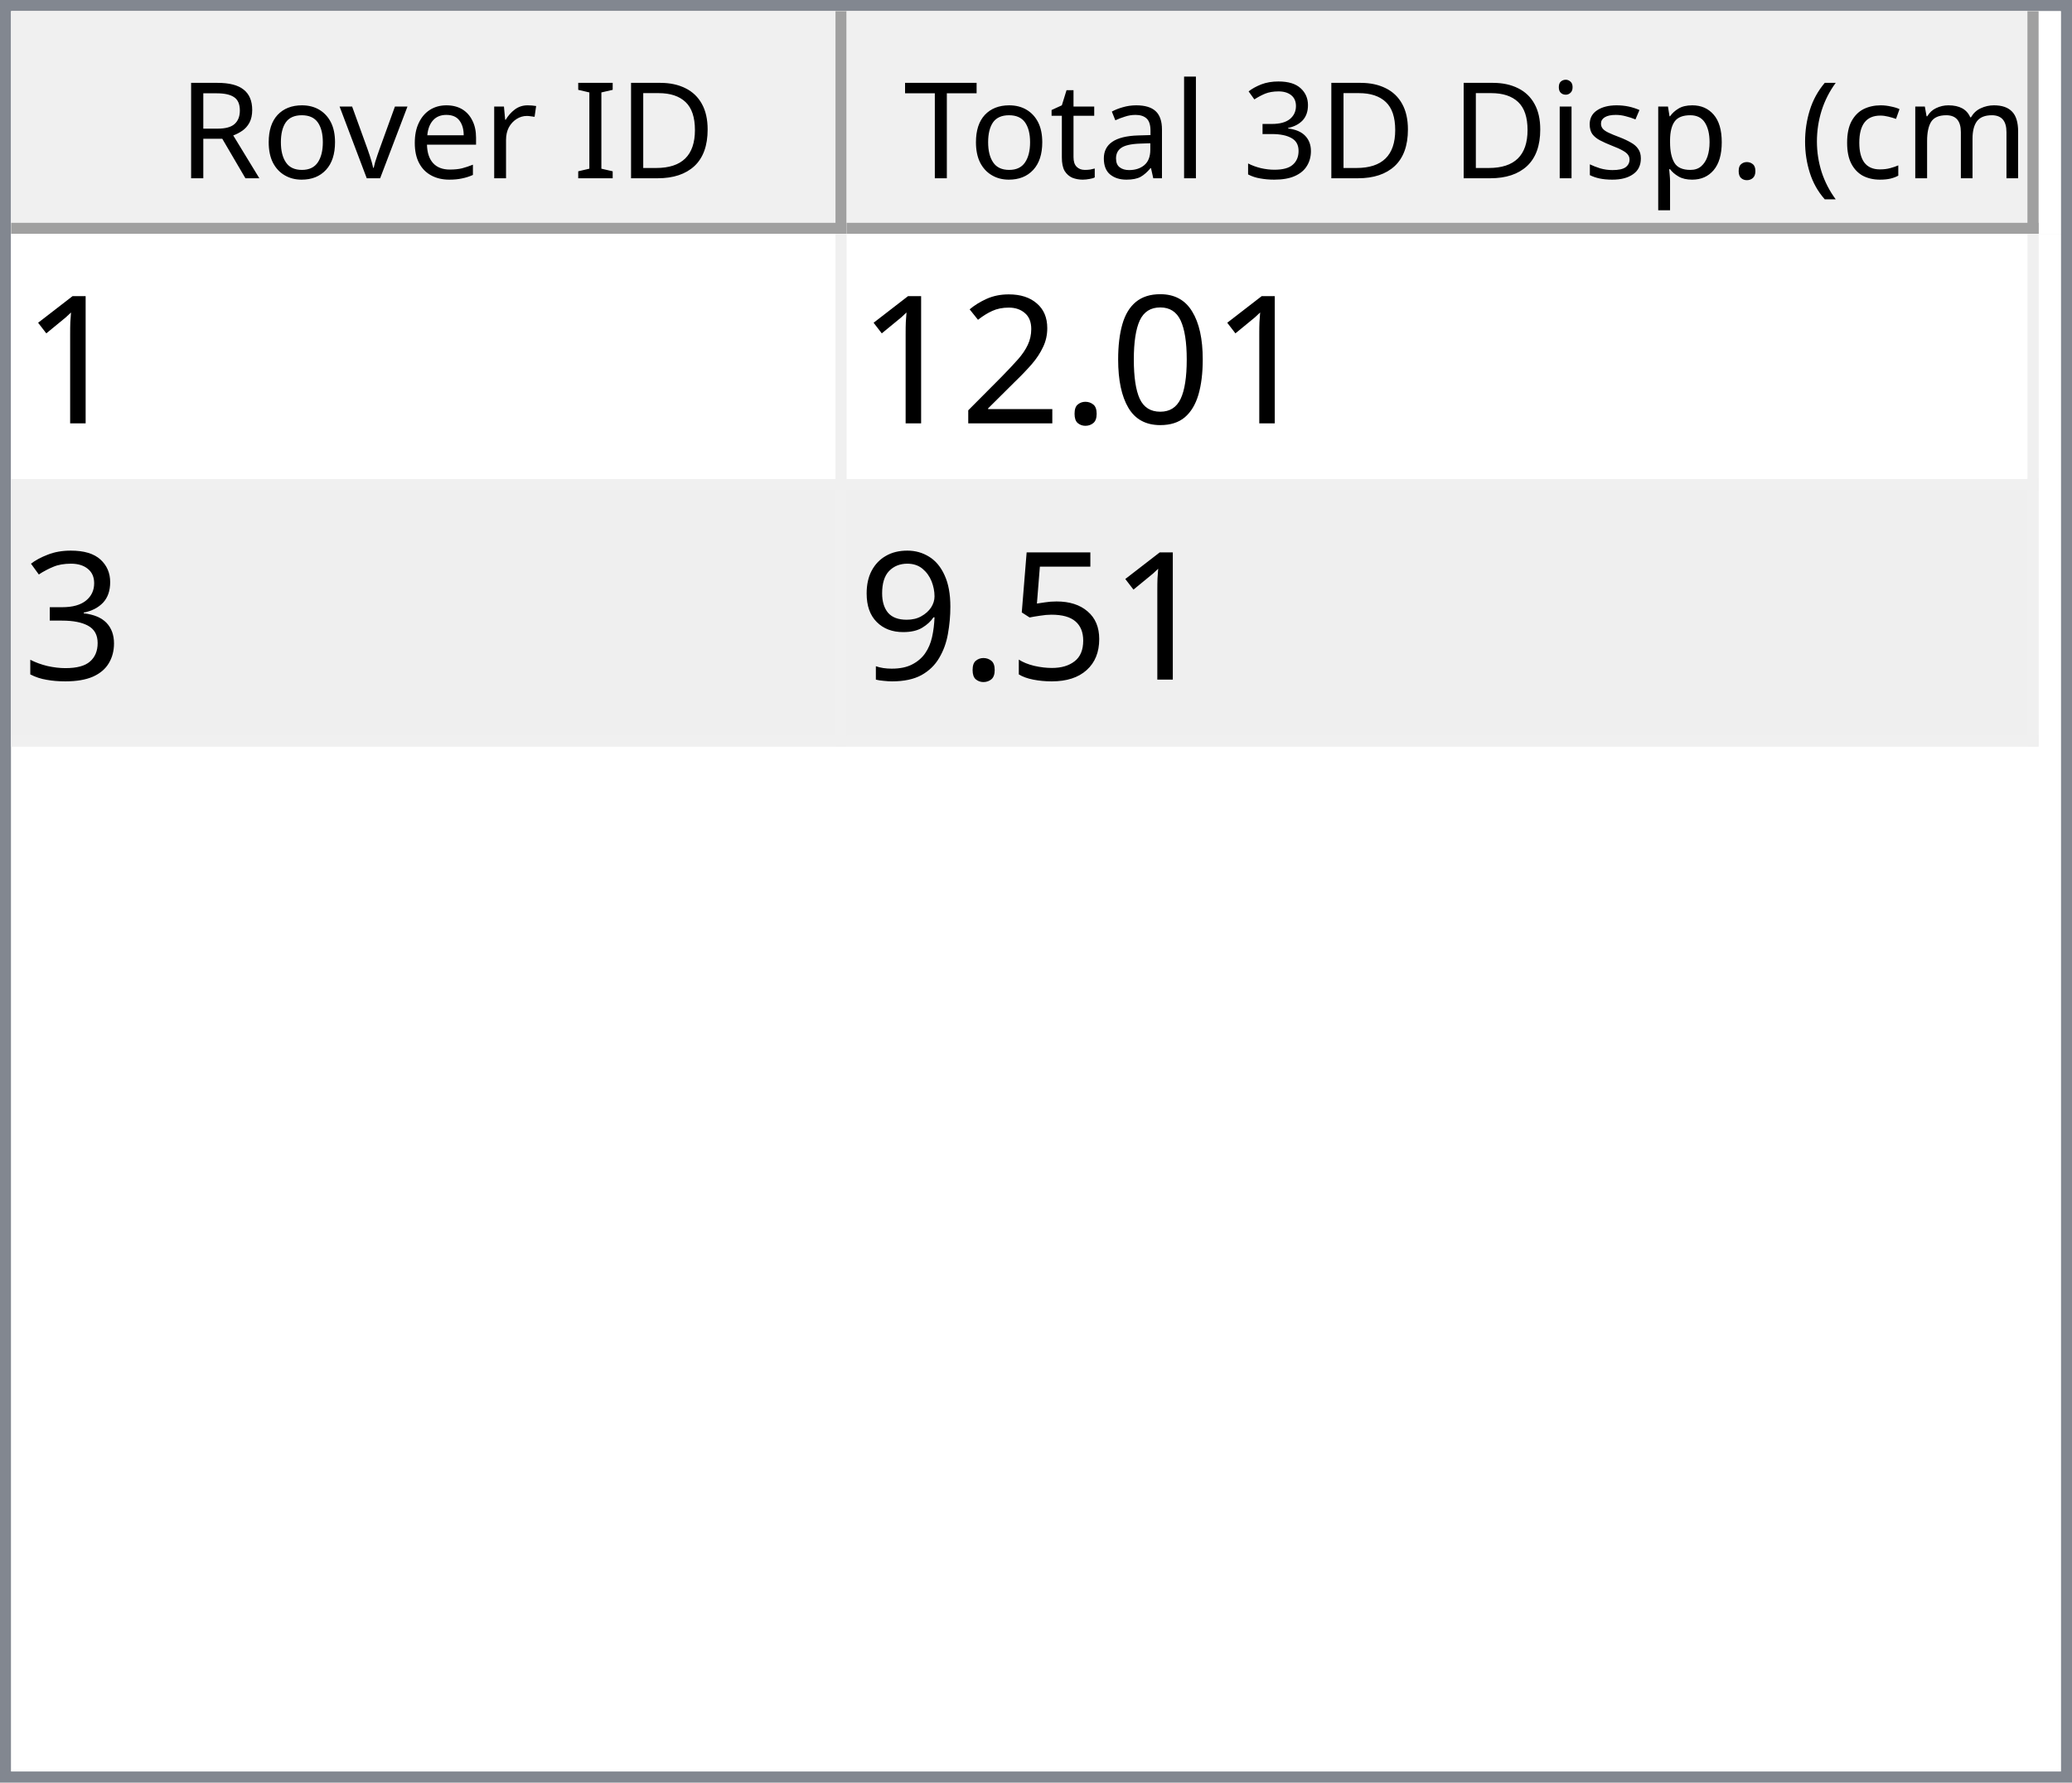
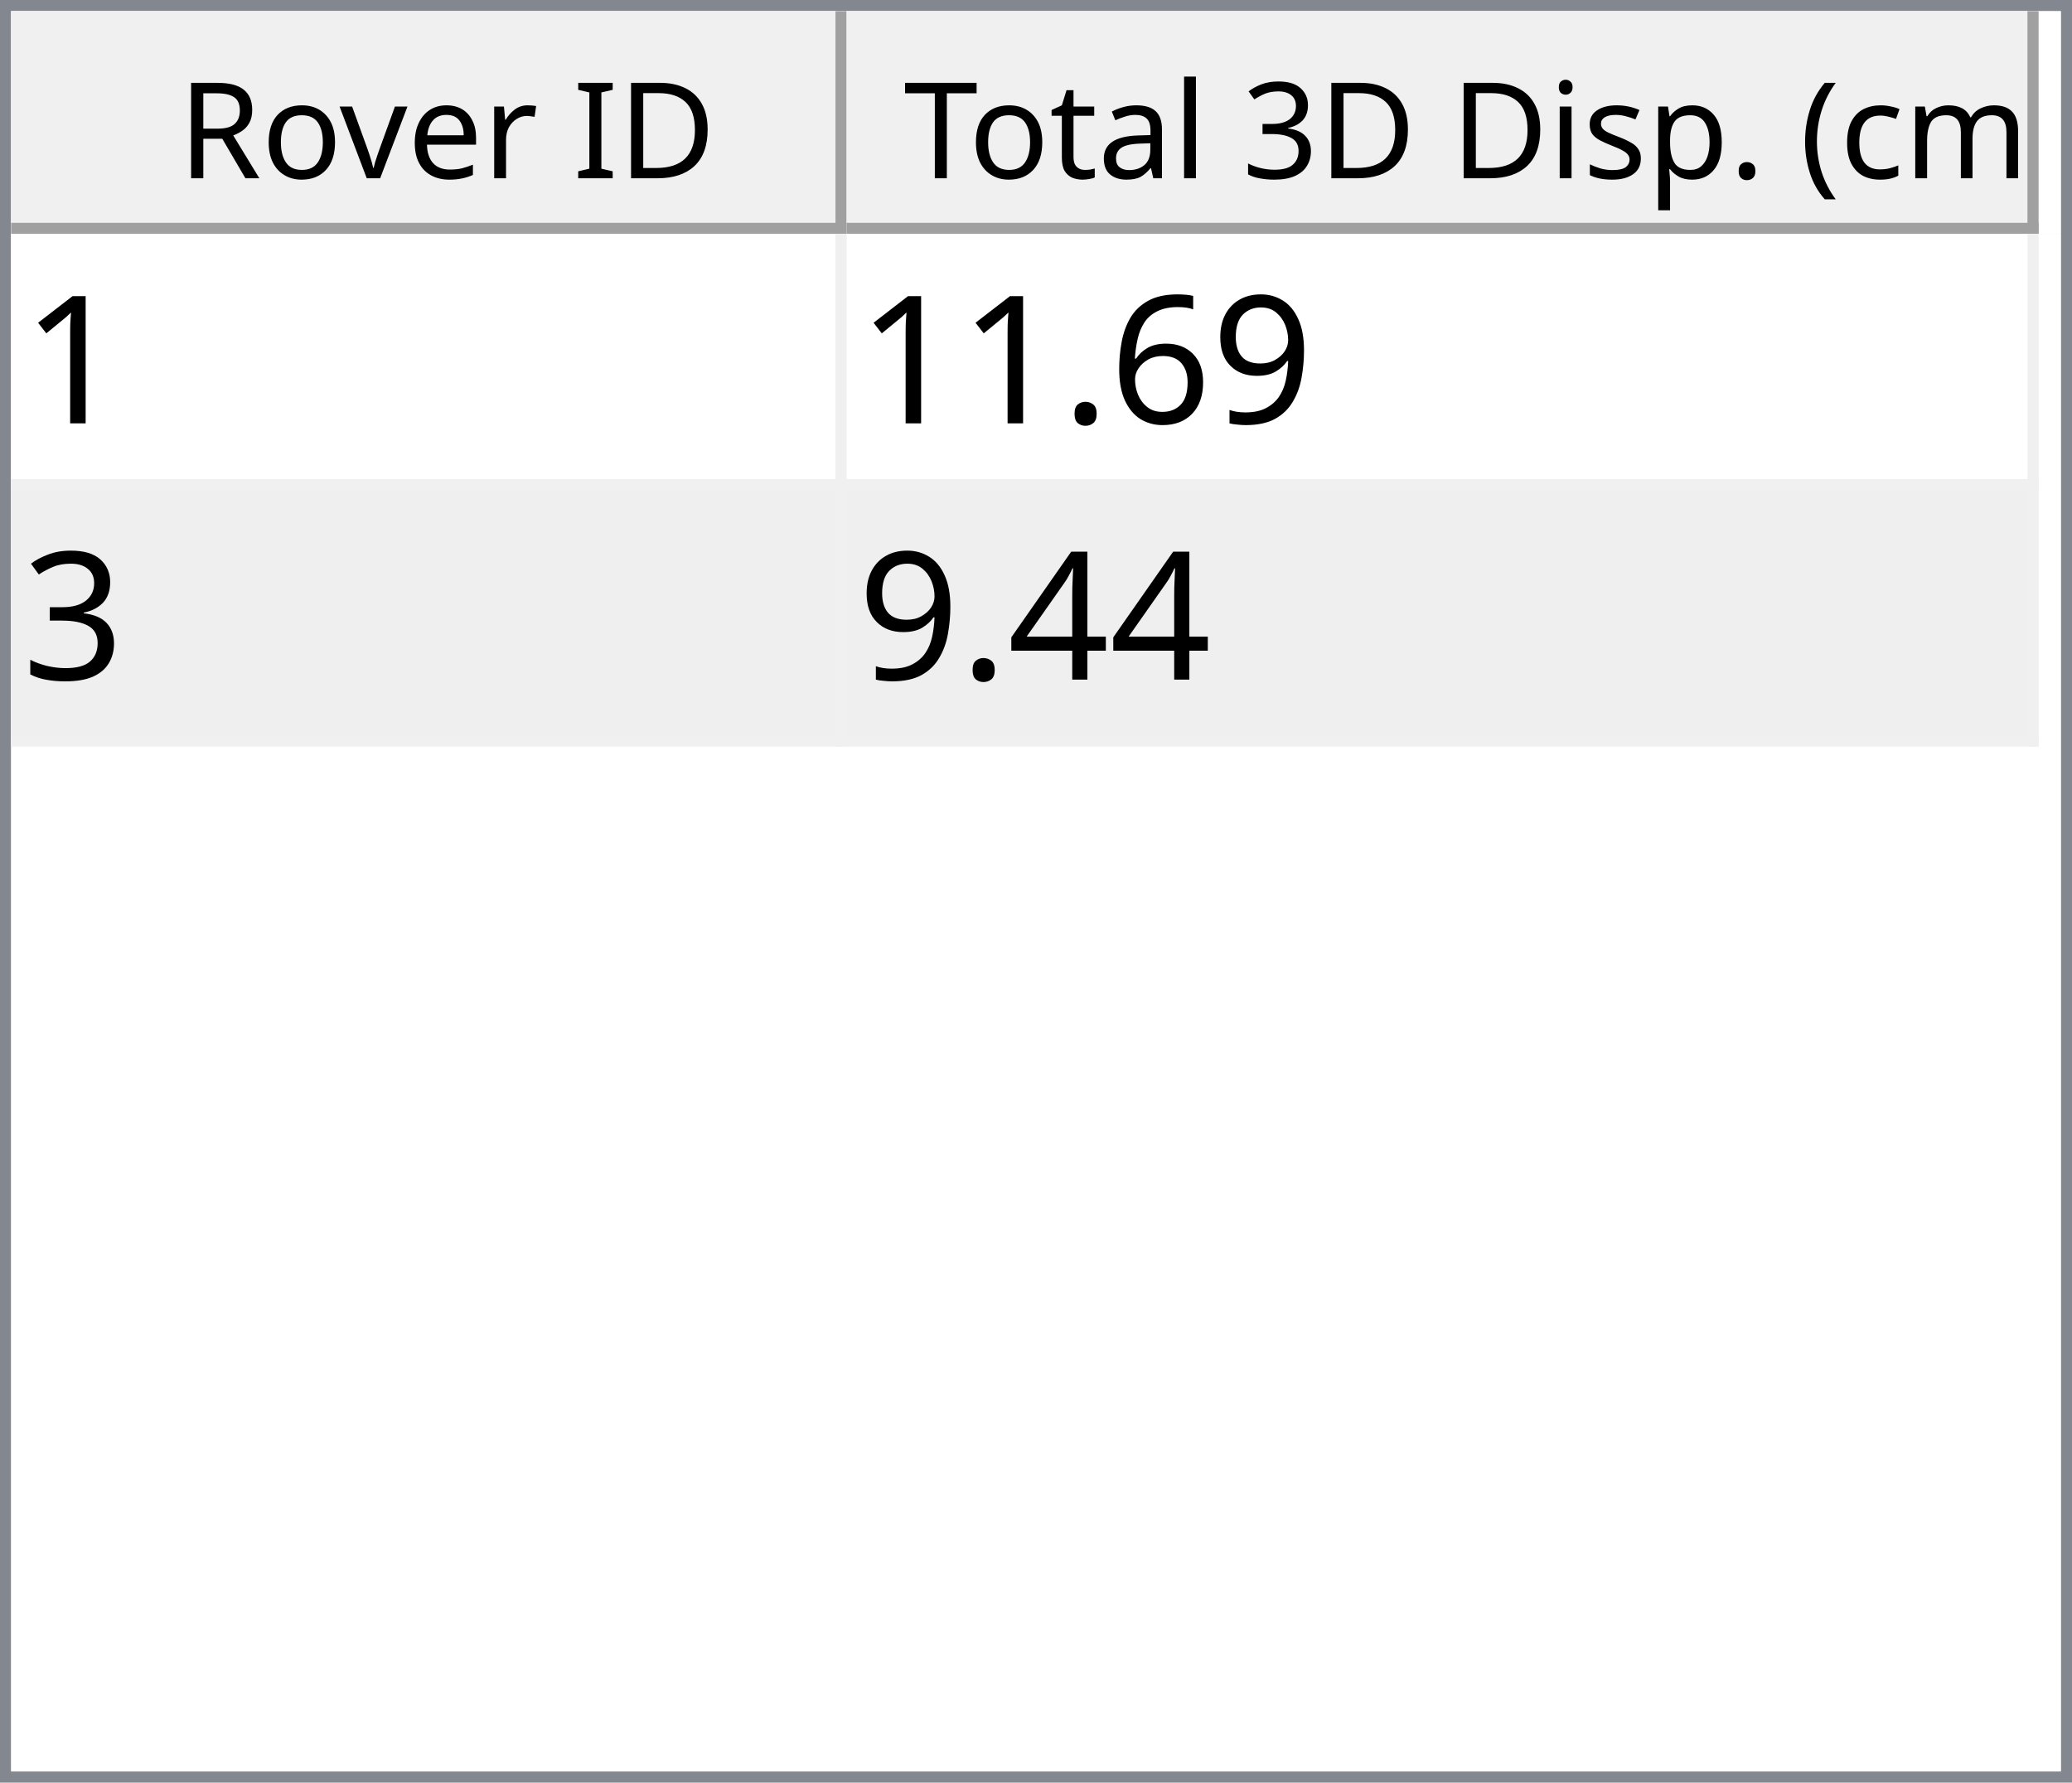
<svg xmlns="http://www.w3.org/2000/svg" style="fill-opacity:1; color-rendering:auto; color-interpolation:auto; text-rendering:auto; stroke:black; stroke-linecap:square; stroke-miterlimit:10; shape-rendering:auto; stroke-opacity:1; fill:black; stroke-dasharray:none; font-weight:normal; stroke-width:1; font-family:'Dialog'; font-style:normal; stroke-linejoin:miter; font-size:12px; stroke-dashoffset:0; image-rendering:auto;" width="186" height="160">
  <defs id="genericDefs" />
  <g>
    <defs id="defs1">
      <clipPath clipPathUnits="userSpaceOnUse" id="clipPath1">
        <path d="M0 0 L186 0 L186 160 L0 160 L0 0 Z" />
      </clipPath>
      <clipPath clipPathUnits="userSpaceOnUse" id="clipPath2">
        <path d="M0 0 L0 160 L186 160 L186 0 Z" />
      </clipPath>
      <clipPath clipPathUnits="userSpaceOnUse" id="clipPath3">
        <path d="M0 0 L0 20 L184 20 L184 0 Z" />
      </clipPath>
      <clipPath clipPathUnits="userSpaceOnUse" id="clipPath4">
        <path d="M0 0 L0 20 L75 20 L75 0 Z" />
      </clipPath>
      <clipPath clipPathUnits="userSpaceOnUse" id="clipPath5">
        <path d="M1 1 L1 19 L74 19 L74 1 Z" />
      </clipPath>
      <clipPath clipPathUnits="userSpaceOnUse" id="clipPath6">
        <path d="M0 0 L0 18 L73 18 L73 0 Z" />
      </clipPath>
      <clipPath clipPathUnits="userSpaceOnUse" id="clipPath7">
        <path d="M-0.5 -0.5 L-0.5 19.5 L74.5 19.5 L74.5 -0.5 Z" />
      </clipPath>
      <clipPath clipPathUnits="userSpaceOnUse" id="clipPath8">
        <path d="M0 0 L0 20 L107 20 L107 0 Z" />
      </clipPath>
      <clipPath clipPathUnits="userSpaceOnUse" id="clipPath9">
        <path d="M1 1 L1 19 L106 19 L106 1 Z" />
      </clipPath>
      <clipPath clipPathUnits="userSpaceOnUse" id="clipPath10">
        <path d="M0 0 L0 18 L105 18 L105 0 Z" />
      </clipPath>
      <clipPath clipPathUnits="userSpaceOnUse" id="clipPath11">
        <path d="M-0.5 -0.5 L-0.5 19.5 L106.5 19.5 L106.5 -0.5 Z" />
      </clipPath>
      <clipPath clipPathUnits="userSpaceOnUse" id="clipPath12">
        <path d="M0 0 L0 138 L184 138 L184 0 Z" />
      </clipPath>
      <clipPath clipPathUnits="userSpaceOnUse" id="clipPath13">
        <path d="M0 0 L0 46 L182 46 L182 0 Z" />
      </clipPath>
      <clipPath clipPathUnits="userSpaceOnUse" id="clipPath14">
        <path d="M-0.5 -0.5 L-0.5 45.5 L181.5 45.5 L181.5 -0.5 Z" />
      </clipPath>
      <clipPath clipPathUnits="userSpaceOnUse" id="clipPath15">
        <path d="M0 0 L0 22 L74 22 L74 0 Z" />
      </clipPath>
      <clipPath clipPathUnits="userSpaceOnUse" id="clipPath16">
        <path d="M0 0 L0 22 L106 22 L106 0 Z" />
      </clipPath>
      <font horiz-adv-x="64.551" id="font1">
        <font-face ascent="107.91" descent="25.098" units-per-em="100" style="font-style:normal; font-family:Segoe UI; font-weight:normal;" />
        <missing-glyph horiz-adv-x="64.551" d="M8.109 0 L8.109 68.266 L56.453 68.266 L56.453 0 L8.109 0 ZM15.328 7.234 L49.219 7.234 L49.219 61.031 L15.328 61.031 L15.328 7.234 Z" />
        <glyph unicode="D" horiz-adv-x="70.117" d="M9.188 0 L9.188 70.016 L28.516 70.016 Q65.531 70.016 65.531 35.891 Q65.531 19.672 55.25 9.836 Q44.969 0 27.734 0 L9.188 0 ZM17.391 62.594 L17.391 7.422 L27.828 7.422 Q41.609 7.422 49.273 14.797 Q56.938 22.172 56.938 35.688 Q56.938 62.594 28.328 62.594 L17.391 62.594 Z" />
        <glyph unicode="I" horiz-adv-x="26.611" d="M17.391 0 L9.188 0 L9.188 70.016 L17.391 70.016 L17.391 0 Z" />
        <glyph unicode=" " horiz-adv-x="27.393" d="" />
        <glyph unicode="r" horiz-adv-x="34.766" d="M34.188 41.891 Q32.078 43.5 28.125 43.5 Q23 43.5 19.555 38.672 Q16.109 33.844 16.109 25.484 L16.109 0 L8.109 0 L8.109 50 L16.109 50 L16.109 39.703 L16.312 39.703 Q18.016 44.969 21.531 47.922 Q25.047 50.875 29.391 50.875 Q32.516 50.875 34.188 50.203 L34.188 41.891 Z" />
        <glyph unicode="e" horiz-adv-x="52.295" d="M48.297 23 L12.984 23 Q13.188 14.656 17.484 10.109 Q21.781 5.562 29.297 5.562 Q37.75 5.562 44.828 11.141 L44.828 3.609 Q38.234 -1.172 27.391 -1.172 Q16.797 -1.172 10.742 5.641 Q4.688 12.453 4.688 24.812 Q4.688 36.469 11.305 43.82 Q17.922 51.172 27.734 51.172 Q37.547 51.172 42.922 44.828 Q48.297 38.484 48.297 27.203 L48.297 23 ZM40.094 29.781 Q40.047 36.719 36.75 40.578 Q33.453 44.438 27.594 44.438 Q21.922 44.438 17.969 40.383 Q14.016 36.328 13.094 29.781 L40.094 29.781 Z" />
        <glyph unicode="v" horiz-adv-x="47.9" d="M47.406 50 L27.484 0 L19.625 0 L0.688 50 L9.469 50 L22.172 13.672 Q23.578 9.672 23.922 6.688 L24.125 6.688 Q24.609 10.453 25.688 13.484 L38.969 50 L47.406 50 Z" />
        <glyph unicode="o" horiz-adv-x="58.594" d="M29 -1.172 Q17.922 -1.172 11.305 5.836 Q4.688 12.844 4.688 24.422 Q4.688 37.016 11.57 44.094 Q18.453 51.172 30.172 51.172 Q41.359 51.172 47.633 44.289 Q53.906 37.406 53.906 25.203 Q53.906 13.234 47.141 6.031 Q40.375 -1.172 29 -1.172 ZM29.594 44.438 Q21.875 44.438 17.383 39.188 Q12.891 33.938 12.891 24.703 Q12.891 15.828 17.43 10.695 Q21.969 5.562 29.594 5.562 Q37.359 5.562 41.531 10.594 Q45.703 15.625 45.703 24.906 Q45.703 34.281 41.531 39.359 Q37.359 44.438 29.594 44.438 Z" />
        <glyph unicode="R" horiz-adv-x="59.814" d="M59.375 0 L49.609 0 L37.891 19.625 Q36.281 22.359 34.766 24.289 Q33.25 26.219 31.664 27.438 Q30.078 28.656 28.25 29.219 Q26.422 29.781 24.125 29.781 L17.391 29.781 L17.391 0 L9.188 0 L9.188 70.016 L30.078 70.016 Q34.672 70.016 38.555 68.867 Q42.438 67.719 45.289 65.375 Q48.141 63.031 49.758 59.547 Q51.375 56.062 51.375 51.375 Q51.375 47.703 50.273 44.656 Q49.172 41.609 47.148 39.211 Q45.125 36.812 42.266 35.133 Q39.406 33.453 35.844 32.516 L35.844 32.328 Q37.594 31.547 38.891 30.547 Q40.188 29.547 41.359 28.18 Q42.531 26.812 43.68 25.078 Q44.828 23.344 46.234 21.047 L59.375 0 ZM17.391 62.594 L17.391 37.203 L28.516 37.203 Q31.594 37.203 34.203 38.133 Q36.812 39.062 38.719 40.797 Q40.625 42.531 41.703 45.047 Q42.781 47.562 42.781 50.688 Q42.781 56.297 39.141 59.445 Q35.5 62.594 28.609 62.594 L17.391 62.594 Z" />
        <glyph unicode=")" horiz-adv-x="30.176" d="M8.297 -15.922 L1.172 -15.922 Q16.406 2.344 16.406 26.812 Q16.406 51.469 1.078 70.016 L8.297 70.016 Q23.531 52.156 23.531 26.703 Q23.531 1.375 8.297 -15.922 Z" />
        <glyph unicode="m" horiz-adv-x="86.133" d="M79.109 0 L71.094 0 L71.094 28.719 Q71.094 37.016 68.531 40.727 Q65.969 44.438 59.906 44.438 Q54.781 44.438 51.195 39.75 Q47.609 35.062 47.609 28.516 L47.609 0 L39.594 0 L39.594 29.688 Q39.594 44.438 28.219 44.438 Q22.953 44.438 19.531 40.016 Q16.109 35.594 16.109 28.516 L16.109 0 L8.109 0 L8.109 50 L16.109 50 L16.109 42.094 L16.312 42.094 Q21.625 51.172 31.844 51.172 Q36.969 51.172 40.773 48.312 Q44.578 45.453 46 40.828 Q51.562 51.172 62.594 51.172 Q79.109 51.172 79.109 30.812 L79.109 0 Z" />
        <glyph unicode="c" horiz-adv-x="46.191" d="M42.188 2.297 Q36.422 -1.172 28.516 -1.172 Q17.828 -1.172 11.258 5.789 Q4.688 12.75 4.688 23.828 Q4.688 36.188 11.766 43.68 Q18.844 51.172 30.672 51.172 Q37.25 51.172 42.281 48.734 L42.281 40.531 Q36.719 44.438 30.375 44.438 Q22.703 44.438 17.797 38.945 Q12.891 33.453 12.891 24.516 Q12.891 15.719 17.508 10.641 Q22.125 5.562 29.891 5.562 Q36.422 5.562 42.188 9.906 L42.188 2.297 Z" />
        <glyph unicode="(" horiz-adv-x="30.176" d="M29.109 -15.922 L21.969 -15.922 Q6.844 1.375 6.844 26.703 Q6.844 52.156 21.969 70.016 L29.203 70.016 Q13.875 51.469 13.875 26.812 Q13.875 2.344 29.109 -15.922 Z" />
        <glyph unicode="." horiz-adv-x="21.68" d="M10.891 -1.078 Q8.641 -1.078 7.055 0.539 Q5.469 2.156 5.469 4.391 Q5.469 6.641 7.055 8.273 Q8.641 9.906 10.891 9.906 Q13.188 9.906 14.797 8.273 Q16.406 6.641 16.406 4.391 Q16.406 2.156 14.797 0.539 Q13.188 -1.078 10.891 -1.078 Z" />
        <glyph unicode="p" horiz-adv-x="58.789" d="M16.312 7.234 L16.109 7.234 L16.109 -23 L8.109 -23 L8.109 50 L16.109 50 L16.109 41.219 L16.312 41.219 Q22.219 51.172 33.594 51.172 Q43.266 51.172 48.688 44.461 Q54.109 37.75 54.109 26.469 Q54.109 13.922 48 6.375 Q41.891 -1.172 31.297 -1.172 Q21.578 -1.172 16.312 7.234 ZM16.109 27.391 L16.109 20.406 Q16.109 14.203 20.141 9.883 Q24.172 5.562 30.375 5.562 Q37.641 5.562 41.773 11.133 Q45.906 16.703 45.906 26.609 Q45.906 34.969 42.047 39.703 Q38.188 44.438 31.594 44.438 Q24.609 44.438 20.359 39.578 Q16.109 34.719 16.109 27.391 Z" />
        <glyph unicode="s" horiz-adv-x="42.432" d="M5.078 1.812 L5.078 10.406 Q11.625 5.562 19.484 5.562 Q30.031 5.562 30.031 12.594 Q30.031 14.594 29.125 15.992 Q28.219 17.391 26.68 18.461 Q25.141 19.531 23.07 20.383 Q21 21.234 18.609 22.172 Q15.281 23.484 12.766 24.828 Q10.25 26.172 8.57 27.859 Q6.891 29.547 6.031 31.695 Q5.172 33.844 5.172 36.719 Q5.172 40.234 6.789 42.945 Q8.406 45.656 11.086 47.484 Q13.766 49.312 17.211 50.242 Q20.656 51.172 24.312 51.172 Q30.812 51.172 35.938 48.922 L35.938 40.828 Q30.422 44.438 23.25 44.438 Q21 44.438 19.195 43.922 Q17.391 43.406 16.094 42.477 Q14.797 41.547 14.086 40.258 Q13.375 38.969 13.375 37.406 Q13.375 35.453 14.086 34.133 Q14.797 32.812 16.164 31.789 Q17.531 30.766 19.484 29.938 Q21.438 29.109 23.922 28.125 Q27.25 26.859 29.883 25.516 Q32.516 24.172 34.375 22.484 Q36.234 20.797 37.234 18.602 Q38.234 16.406 38.234 13.375 Q38.234 9.672 36.602 6.938 Q34.969 4.203 32.234 2.398 Q29.5 0.594 25.93 -0.289 Q22.359 -1.172 18.453 -1.172 Q10.75 -1.172 5.078 1.812 Z" />
        <glyph unicode="i" horiz-adv-x="24.219" d="M12.203 62.703 Q10.062 62.703 8.547 64.164 Q7.031 65.625 7.031 67.875 Q7.031 70.125 8.547 71.609 Q10.062 73.094 12.203 73.094 Q14.406 73.094 15.945 71.609 Q17.484 70.125 17.484 67.875 Q17.484 65.719 15.945 64.211 Q14.406 62.703 12.203 62.703 ZM16.109 0 L8.109 0 L8.109 50 L16.109 50 L16.109 0 Z" />
        <glyph unicode="3" horiz-adv-x="53.906" d="M46.531 19.828 Q46.531 15.094 44.75 11.211 Q42.969 7.328 39.719 4.57 Q36.469 1.812 31.93 0.297 Q27.391 -1.219 21.922 -1.219 Q11.922 -1.219 6 2.594 L6 11.188 Q13.094 5.609 22.219 5.609 Q25.875 5.609 28.828 6.539 Q31.781 7.469 33.906 9.227 Q36.031 10.984 37.18 13.477 Q38.328 15.969 38.328 19.094 Q38.328 32.812 18.797 32.812 L12.984 32.812 L12.984 39.594 L18.5 39.594 Q35.797 39.594 35.797 52.484 Q35.797 64.406 22.609 64.406 Q15.188 64.406 8.688 59.422 L8.688 67.188 Q15.375 71.188 24.609 71.188 Q29 71.188 32.57 69.969 Q36.141 68.75 38.68 66.555 Q41.219 64.359 42.609 61.281 Q44 58.203 44 54.5 Q44 40.672 30.031 36.719 L30.031 36.531 Q33.594 36.141 36.625 34.797 Q39.656 33.453 41.852 31.305 Q44.047 29.156 45.289 26.25 Q46.531 23.344 46.531 19.828 Z" />
        <glyph unicode="l" horiz-adv-x="24.219" d="M16.109 0 L8.109 0 L8.109 74.031 L16.109 74.031 L16.109 0 Z" />
        <glyph unicode="a" horiz-adv-x="50.879" d="M43.891 0 L35.891 0 L35.891 7.812 L35.688 7.812 Q30.469 -1.172 20.312 -1.172 Q12.844 -1.172 8.617 2.781 Q4.391 6.734 4.391 13.281 Q4.391 27.297 20.906 29.594 L35.891 31.688 Q35.891 44.438 25.594 44.438 Q16.547 44.438 9.281 38.281 L9.281 46.484 Q16.656 51.172 26.266 51.172 Q43.891 51.172 43.891 32.516 L43.891 0 ZM35.891 25.297 L23.828 23.641 Q18.266 22.859 15.43 20.875 Q12.594 18.891 12.594 13.875 Q12.594 10.203 15.211 7.883 Q17.828 5.562 22.172 5.562 Q28.125 5.562 32.008 9.742 Q35.891 13.922 35.891 20.312 L35.891 25.297 Z" />
        <glyph unicode="t" horiz-adv-x="33.887" d="M31.297 0.484 Q28.469 -1.078 23.828 -1.078 Q10.688 -1.078 10.688 13.578 L10.688 43.172 L2.094 43.172 L2.094 50 L10.688 50 L10.688 62.203 L18.703 64.797 L18.703 50 L31.297 50 L31.297 43.172 L18.703 43.172 L18.703 14.984 Q18.703 9.969 20.414 7.82 Q22.125 5.672 26.078 5.672 Q29.109 5.672 31.297 7.328 L31.297 0.484 Z" />
        <glyph unicode="T" horiz-adv-x="52.393" d="M50.594 62.594 L30.375 62.594 L30.375 0 L22.172 0 L22.172 62.594 L2 62.594 L2 70.016 L50.594 70.016 L50.594 62.594 Z" />
      </font>
      <font horiz-adv-x="75.0" id="font2">
        <font-face ascent="100.537" descent="21.973" units-per-em="100" style="font-style:normal; font-family:sans-serif; font-weight:normal;" />
        <missing-glyph horiz-adv-x="75.0" d="M12.5 0 L12.5 62.5 L62.5 62.5 L62.5 0 L12.5 0 ZM14.062 1.562 L60.938 1.562 L60.938 60.938 L14.062 60.938 L14.062 1.562 Z" />
        <glyph unicode="1" horiz-adv-x="55.615" d="M37.25 0 L28.469 0 L28.469 56 Q25.297 52.984 20.141 49.953 Q14.984 46.922 10.891 45.406 L10.891 53.906 Q18.266 57.375 23.781 62.305 Q29.297 67.234 31.594 71.875 L37.25 71.875 L37.25 0 Z" />
-         <glyph unicode="0" horiz-adv-x="55.615" d="M4.156 35.297 Q4.156 48 6.766 55.742 Q9.375 63.484 14.523 67.68 Q19.672 71.875 27.484 71.875 Q33.25 71.875 37.594 69.555 Q41.938 67.234 44.773 62.867 Q47.609 58.5 49.219 52.227 Q50.828 45.953 50.828 35.297 Q50.828 22.703 48.242 14.969 Q45.656 7.234 40.508 3.008 Q35.359 -1.219 27.484 -1.219 Q17.141 -1.219 11.234 6.203 Q4.156 15.141 4.156 35.297 ZM13.188 35.297 Q13.188 17.672 17.312 11.836 Q21.438 6 27.484 6 Q33.547 6 37.672 11.859 Q41.797 17.719 41.797 35.297 Q41.797 52.984 37.672 58.789 Q33.547 64.594 27.391 64.594 Q21.344 64.594 17.719 59.469 Q13.188 52.938 13.188 35.297 Z" />
+         <glyph unicode="9" horiz-adv-x="55.615" d="M5.469 16.547 L13.922 17.328 Q14.984 11.375 18.016 8.688 Q21.047 6 25.781 6 Q29.828 6 32.883 7.859 Q35.938 9.719 37.891 12.82 Q39.844 15.922 41.164 21.195 Q42.484 26.469 42.484 31.938 Q42.484 32.516 42.438 33.688 Q39.797 29.5 35.234 26.883 Q30.672 24.266 25.344 24.266 Q16.453 24.266 10.305 30.711 Q4.156 37.156 4.156 47.703 Q4.156 58.594 10.578 65.234 Q17 71.875 26.656 71.875 Q33.641 71.875 39.43 68.117 Q45.219 64.359 48.219 57.398 Q51.219 50.438 51.219 37.25 Q51.219 23.531 48.242 15.406 Q45.266 7.281 39.383 3.031 Q33.5 -1.219 25.594 -1.219 Q17.188 -1.219 11.867 3.445 Q6.547 8.109 5.469 16.547 ZM41.453 48.141 Q41.453 55.719 37.43 60.156 Q33.406 64.594 27.734 64.594 Q21.875 64.594 17.531 59.812 Q13.188 55.031 13.188 47.406 Q13.188 40.578 17.312 36.305 Q21.438 32.031 27.484 32.031 Q33.594 32.031 37.523 36.305 Q41.453 40.578 41.453 48.141 Z" />
+         <glyph unicode="6" horiz-adv-x="55.615" d="M49.75 54.047 L41.016 53.375 Q39.844 58.547 37.703 60.891 Q34.125 64.656 28.906 64.656 Q24.703 64.656 21.531 62.312 Q17.391 59.281 14.992 53.469 Q12.594 47.656 12.5 36.922 Q15.672 41.75 20.266 44.094 Q24.859 46.438 29.891 46.438 Q38.672 46.438 44.852 39.969 Q51.031 33.5 51.031 23.25 Q51.031 16.5 48.125 10.719 Q45.219 4.938 40.141 1.859 Q35.062 -1.219 28.609 -1.219 Q17.625 -1.219 10.695 6.859 Q3.766 14.938 3.766 33.5 Q3.766 54.25 11.422 63.672 Q18.109 71.875 29.438 71.875 Q37.891 71.875 43.289 67.141 Q48.688 62.406 49.75 54.047 ZM13.875 23.188 Q13.875 18.656 15.797 14.508 Q17.719 10.359 21.188 8.18 Q24.656 6 28.469 6 Q34.031 6 38.039 10.492 Q42.047 14.984 42.047 22.703 Q42.047 30.125 38.086 34.398 Q34.125 38.672 28.125 38.672 Q22.172 38.672 18.023 34.398 Q13.875 30.125 13.875 23.188 Z" />
        <glyph unicode="." horiz-adv-x="27.783" d="M9.078 0 L9.078 10.016 L19.094 10.016 L19.094 0 L9.078 0 Z" />
-         <glyph unicode="2" horiz-adv-x="55.615" d="M50.344 8.453 L50.344 0 L3.031 0 Q2.938 3.172 4.047 6.109 Q5.859 10.938 9.836 15.625 Q13.812 20.312 21.344 26.469 Q33.016 36.031 37.117 41.625 Q41.219 47.219 41.219 52.203 Q41.219 57.422 37.477 61.008 Q33.734 64.594 27.734 64.594 Q21.391 64.594 17.578 60.789 Q13.766 56.984 13.719 50.25 L4.688 51.172 Q5.609 61.281 11.664 66.578 Q17.719 71.875 27.938 71.875 Q38.234 71.875 44.242 66.164 Q50.25 60.453 50.25 52 Q50.25 47.703 48.492 43.555 Q46.734 39.406 42.656 34.812 Q38.578 30.219 29.109 22.219 Q21.188 15.578 18.945 13.211 Q16.703 10.844 15.234 8.453 L50.344 8.453 Z" />
        <glyph unicode="3" horiz-adv-x="55.615" d="M4.203 18.891 L12.984 20.062 Q14.5 12.594 18.141 9.297 Q21.781 6 27 6 Q33.203 6 37.477 10.297 Q41.75 14.594 41.75 20.953 Q41.75 27 37.797 30.93 Q33.844 34.859 27.734 34.859 Q25.25 34.859 21.531 33.891 L22.516 41.609 Q23.391 41.5 23.922 41.5 Q29.547 41.5 34.039 44.43 Q38.531 47.359 38.531 53.469 Q38.531 58.297 35.258 61.477 Q31.984 64.656 26.812 64.656 Q21.688 64.656 18.266 61.43 Q14.844 58.203 13.875 51.766 L5.078 53.328 Q6.688 62.156 12.398 67.016 Q18.109 71.875 26.609 71.875 Q32.469 71.875 37.398 69.359 Q42.328 66.844 44.945 62.5 Q47.562 58.156 47.562 53.266 Q47.562 48.641 45.07 44.828 Q42.578 41.016 37.703 38.766 Q44.047 37.312 47.562 32.695 Q51.078 28.078 51.078 21.141 Q51.078 11.766 44.242 5.25 Q37.406 -1.266 26.953 -1.266 Q17.531 -1.266 11.305 4.352 Q5.078 9.969 4.203 18.891 Z" />
-         <glyph unicode="5" horiz-adv-x="55.615" d="M4.156 18.75 L13.375 19.531 Q14.406 12.797 18.141 9.398 Q21.875 6 27.156 6 Q33.5 6 37.891 10.789 Q42.281 15.578 42.281 23.484 Q42.281 31 38.062 35.352 Q33.844 39.703 27 39.703 Q22.75 39.703 19.336 37.773 Q15.922 35.844 13.969 32.766 L5.719 33.844 L12.641 70.609 L48.25 70.609 L48.25 62.203 L19.672 62.203 L15.828 42.969 Q22.266 47.469 29.344 47.469 Q38.719 47.469 45.164 40.969 Q51.609 34.469 51.609 24.266 Q51.609 14.547 45.953 7.469 Q39.062 -1.219 27.156 -1.219 Q17.391 -1.219 11.211 4.25 Q5.031 9.719 4.156 18.75 Z" />
-         <glyph unicode="9" horiz-adv-x="55.615" d="M5.469 16.547 L13.922 17.328 Q14.984 11.375 18.016 8.688 Q21.047 6 25.781 6 Q29.828 6 32.883 7.859 Q35.938 9.719 37.891 12.82 Q39.844 15.922 41.164 21.195 Q42.484 26.469 42.484 31.938 Q42.484 32.516 42.438 33.688 Q39.797 29.5 35.234 26.883 Q30.672 24.266 25.344 24.266 Q16.453 24.266 10.305 30.711 Q4.156 37.156 4.156 47.703 Q4.156 58.594 10.578 65.234 Q17 71.875 26.656 71.875 Q33.641 71.875 39.43 68.117 Q45.219 64.359 48.219 57.398 Q51.219 50.438 51.219 37.25 Q51.219 23.531 48.242 15.406 Q45.266 7.281 39.383 3.031 Q33.5 -1.219 25.594 -1.219 Q17.188 -1.219 11.867 3.445 Q6.547 8.109 5.469 16.547 ZM41.453 48.141 Q41.453 55.719 37.43 60.156 Q33.406 64.594 27.734 64.594 Q21.875 64.594 17.531 59.812 Q13.188 55.031 13.188 47.406 Q13.188 40.578 17.312 36.305 Q21.438 32.031 27.484 32.031 Q33.594 32.031 37.523 36.305 Q41.453 40.578 41.453 48.141 Z" />
+         <glyph unicode="4" horiz-adv-x="55.615" d="M32.328 0 L32.328 17.141 L1.266 17.141 L1.266 25.203 L33.938 71.578 L41.109 71.578 L41.109 25.203 L50.781 25.203 L50.781 17.141 L41.109 17.141 L41.109 0 L32.328 0 ZM32.328 25.203 L32.328 57.469 L9.906 25.203 L32.328 25.203 Z" />
      </font>
    </defs>
    <g style="fill:white; stroke:white;">
      <rect x="0" y="0" width="186" style="clip-path:url(#clipPath1); stroke:none;" height="160" />
    </g>
    <g style="fill:white; text-rendering:optimizeSpeed; color-rendering:optimizeSpeed; image-rendering:optimizeSpeed; shape-rendering:crispEdges; stroke:white; color-interpolation:sRGB;">
      <rect x="0" width="186" height="160" y="0" style="stroke:none;" />
      <path style="stroke:none;" d="M0 160 L186 160 L186 0 L0 0 Z" />
    </g>
    <g style="fill:rgb(240,240,240); font-family:'Segoe UI'; stroke:rgb(240,240,240);">
      <rect x="0" y="0" width="186" style="clip-path:url(#clipPath2); stroke:none;" height="160" />
    </g>
    <g style="fill:rgb(130,135,144); font-family:'Segoe UI'; stroke:rgb(130,135,144);">
      <path d="M0 0 L186 0 L186 160 L0 160 L0 0 ZM1 1 L185 1 L185 159 L1 159 L1 1 Z" style="fill-rule:evenodd; clip-path:url(#clipPath2); stroke:none;" />
    </g>
    <g style="fill:white; font-family:'Segoe UI'; stroke:white;" transform="translate(1,1)">
      <rect x="0" y="0" width="184" style="clip-path:url(#clipPath3); stroke:none;" height="20" />
    </g>
    <g style="fill:rgb(240,240,240); font-family:'Segoe UI'; stroke:rgb(240,240,240);" transform="translate(1,1)">
      <rect x="0" y="0" width="75" style="clip-path:url(#clipPath4); stroke:none;" height="20" />
    </g>
    <g style="font-family:'Segoe UI';" transform="translate(2,2)">
      <text x="14" xml:space="preserve" y="14" style="clip-path:url(#clipPath6); stroke:none;">Rover ID</text>
    </g>
    <g style="fill:rgb(160,160,160); font-family:'Segoe UI'; stroke:rgb(160,160,160); stroke-linejoin:bevel;" transform="translate(1.5,1.5)">
      <line x1="74" x2="74" y1="0" style="fill:none; clip-path:url(#clipPath7);" y2="19" />
    </g>
    <g style="fill:rgb(160,160,160); font-family:'Segoe UI'; stroke:rgb(160,160,160); stroke-linejoin:bevel;" transform="matrix(1,0,0,1,1,1) translate(0.5,0.5)">
      <line x1="0" x2="74" y1="19" style="fill:none; clip-path:url(#clipPath7);" y2="19" />
    </g>
    <g style="fill:rgb(240,240,240); font-family:'Segoe UI'; stroke:rgb(240,240,240);" transform="translate(76,1)">
      <rect x="0" y="0" width="107" style="clip-path:url(#clipPath8); stroke:none;" height="20" />
    </g>
    <g style="font-family:'Segoe UI';" transform="translate(77,2)">
      <text x="1" xml:space="preserve" y="14" style="clip-path:url(#clipPath10); stroke:none;"> Total 3D Disp. (cm)</text>
    </g>
    <g style="fill:rgb(160,160,160); font-family:'Segoe UI'; stroke:rgb(160,160,160); stroke-linejoin:bevel;" transform="translate(76.5,1.5)">
      <line x1="106" x2="106" y1="0" style="fill:none; clip-path:url(#clipPath11);" y2="19" />
    </g>
    <g style="fill:rgb(160,160,160); font-family:'Segoe UI'; stroke:rgb(160,160,160); stroke-linejoin:bevel;" transform="matrix(1,0,0,1,76,1) translate(0.5,0.5)">
      <line x1="0" x2="106" y1="19" style="fill:none; clip-path:url(#clipPath11);" y2="19" />
    </g>
    <g style="fill:white; font-family:'Segoe UI'; stroke:white;" transform="translate(1,21)">
      <rect x="0" y="0" width="184" style="clip-path:url(#clipPath12); stroke:none;" height="138" />
    </g>
    <g style="fill:rgb(240,240,240); font-size:16px; font-family:sans-serif; stroke:rgb(240,240,240);" transform="translate(1,21)">
      <rect x="0" y="0" width="182" style="clip-path:url(#clipPath13); stroke:none;" height="46" />
      <line transform="translate(0.5,0.5)" x1="0" x2="181" y1="22" style="clip-path:url(#clipPath14); fill:none; stroke-linejoin:bevel;" y2="22" />
    </g>
    <g transform="matrix(1,0,0,1,1,21) translate(0.5,0.5)" style="fill:rgb(240,240,240); font-size:16px; font-family:sans-serif; stroke:rgb(240,240,240); stroke-linejoin:bevel;">
      <line x1="0" x2="181" y1="45" style="fill:none; clip-path:url(#clipPath14);" y2="45" />
    </g>
    <g transform="matrix(1,0,0,1,1,21) translate(0.5,0.5)" style="fill:rgb(240,240,240); font-size:16px; font-family:sans-serif; stroke:rgb(240,240,240); stroke-linejoin:bevel;">
      <line x1="74" x2="74" y1="0" style="fill:none; clip-path:url(#clipPath14);" y2="45" />
    </g>
    <g transform="matrix(1,0,0,1,1,21) translate(0.5,0.5)" style="fill:rgb(240,240,240); font-size:16px; font-family:sans-serif; stroke:rgb(240,240,240); stroke-linejoin:bevel;">
      <line x1="181" x2="181" y1="0" style="fill:none; clip-path:url(#clipPath14);" y2="45" />
    </g>
    <g style="fill:white; font-size:16px; font-family:sans-serif; stroke:white;" transform="matrix(1,0,0,1,1,21)">
      <rect x="0" y="0" width="74" style="clip-path:url(#clipPath15); stroke:none;" height="22" />
      <text x="1" y="17" style="fill:black; clip-path:url(#clipPath15); stroke:none;" xml:space="preserve">1</text>
    </g>
    <g style="fill:white; font-size:16px; font-family:sans-serif; stroke:white;" transform="matrix(1,0,0,1,1,21) translate(75,0)">
      <rect x="0" y="0" width="106" style="clip-path:url(#clipPath16); stroke:none;" height="22" />
-       <text x="1" y="17" style="fill:black; clip-path:url(#clipPath16); stroke:none;" xml:space="preserve">12.01</text>
+       <text x="1" y="17" style="fill:black; clip-path:url(#clipPath16); stroke:none;" xml:space="preserve">11.69</text>
    </g>
    <g style="fill:rgb(239,239,239); font-size:16px; font-family:sans-serif; stroke:rgb(239,239,239);" transform="matrix(1,0,0,1,1,21) translate(0,23)">
      <rect x="0" y="0" width="74" style="clip-path:url(#clipPath15); stroke:none;" height="22" />
      <text x="1" y="17" style="fill:black; clip-path:url(#clipPath15); stroke:none;" xml:space="preserve">3</text>
    </g>
    <g style="fill:rgb(239,239,239); font-size:16px; font-family:sans-serif; stroke:rgb(239,239,239);" transform="matrix(1,0,0,1,1,21) translate(75,23)">
      <rect x="0" y="0" width="106" style="clip-path:url(#clipPath16); stroke:none;" height="22" />
-       <text x="1" y="17" style="fill:black; clip-path:url(#clipPath16); stroke:none;" xml:space="preserve">9.51</text>
+       <text x="1" y="17" style="fill:black; clip-path:url(#clipPath16); stroke:none;" xml:space="preserve">9.44</text>
    </g>
  </g>
</svg>
